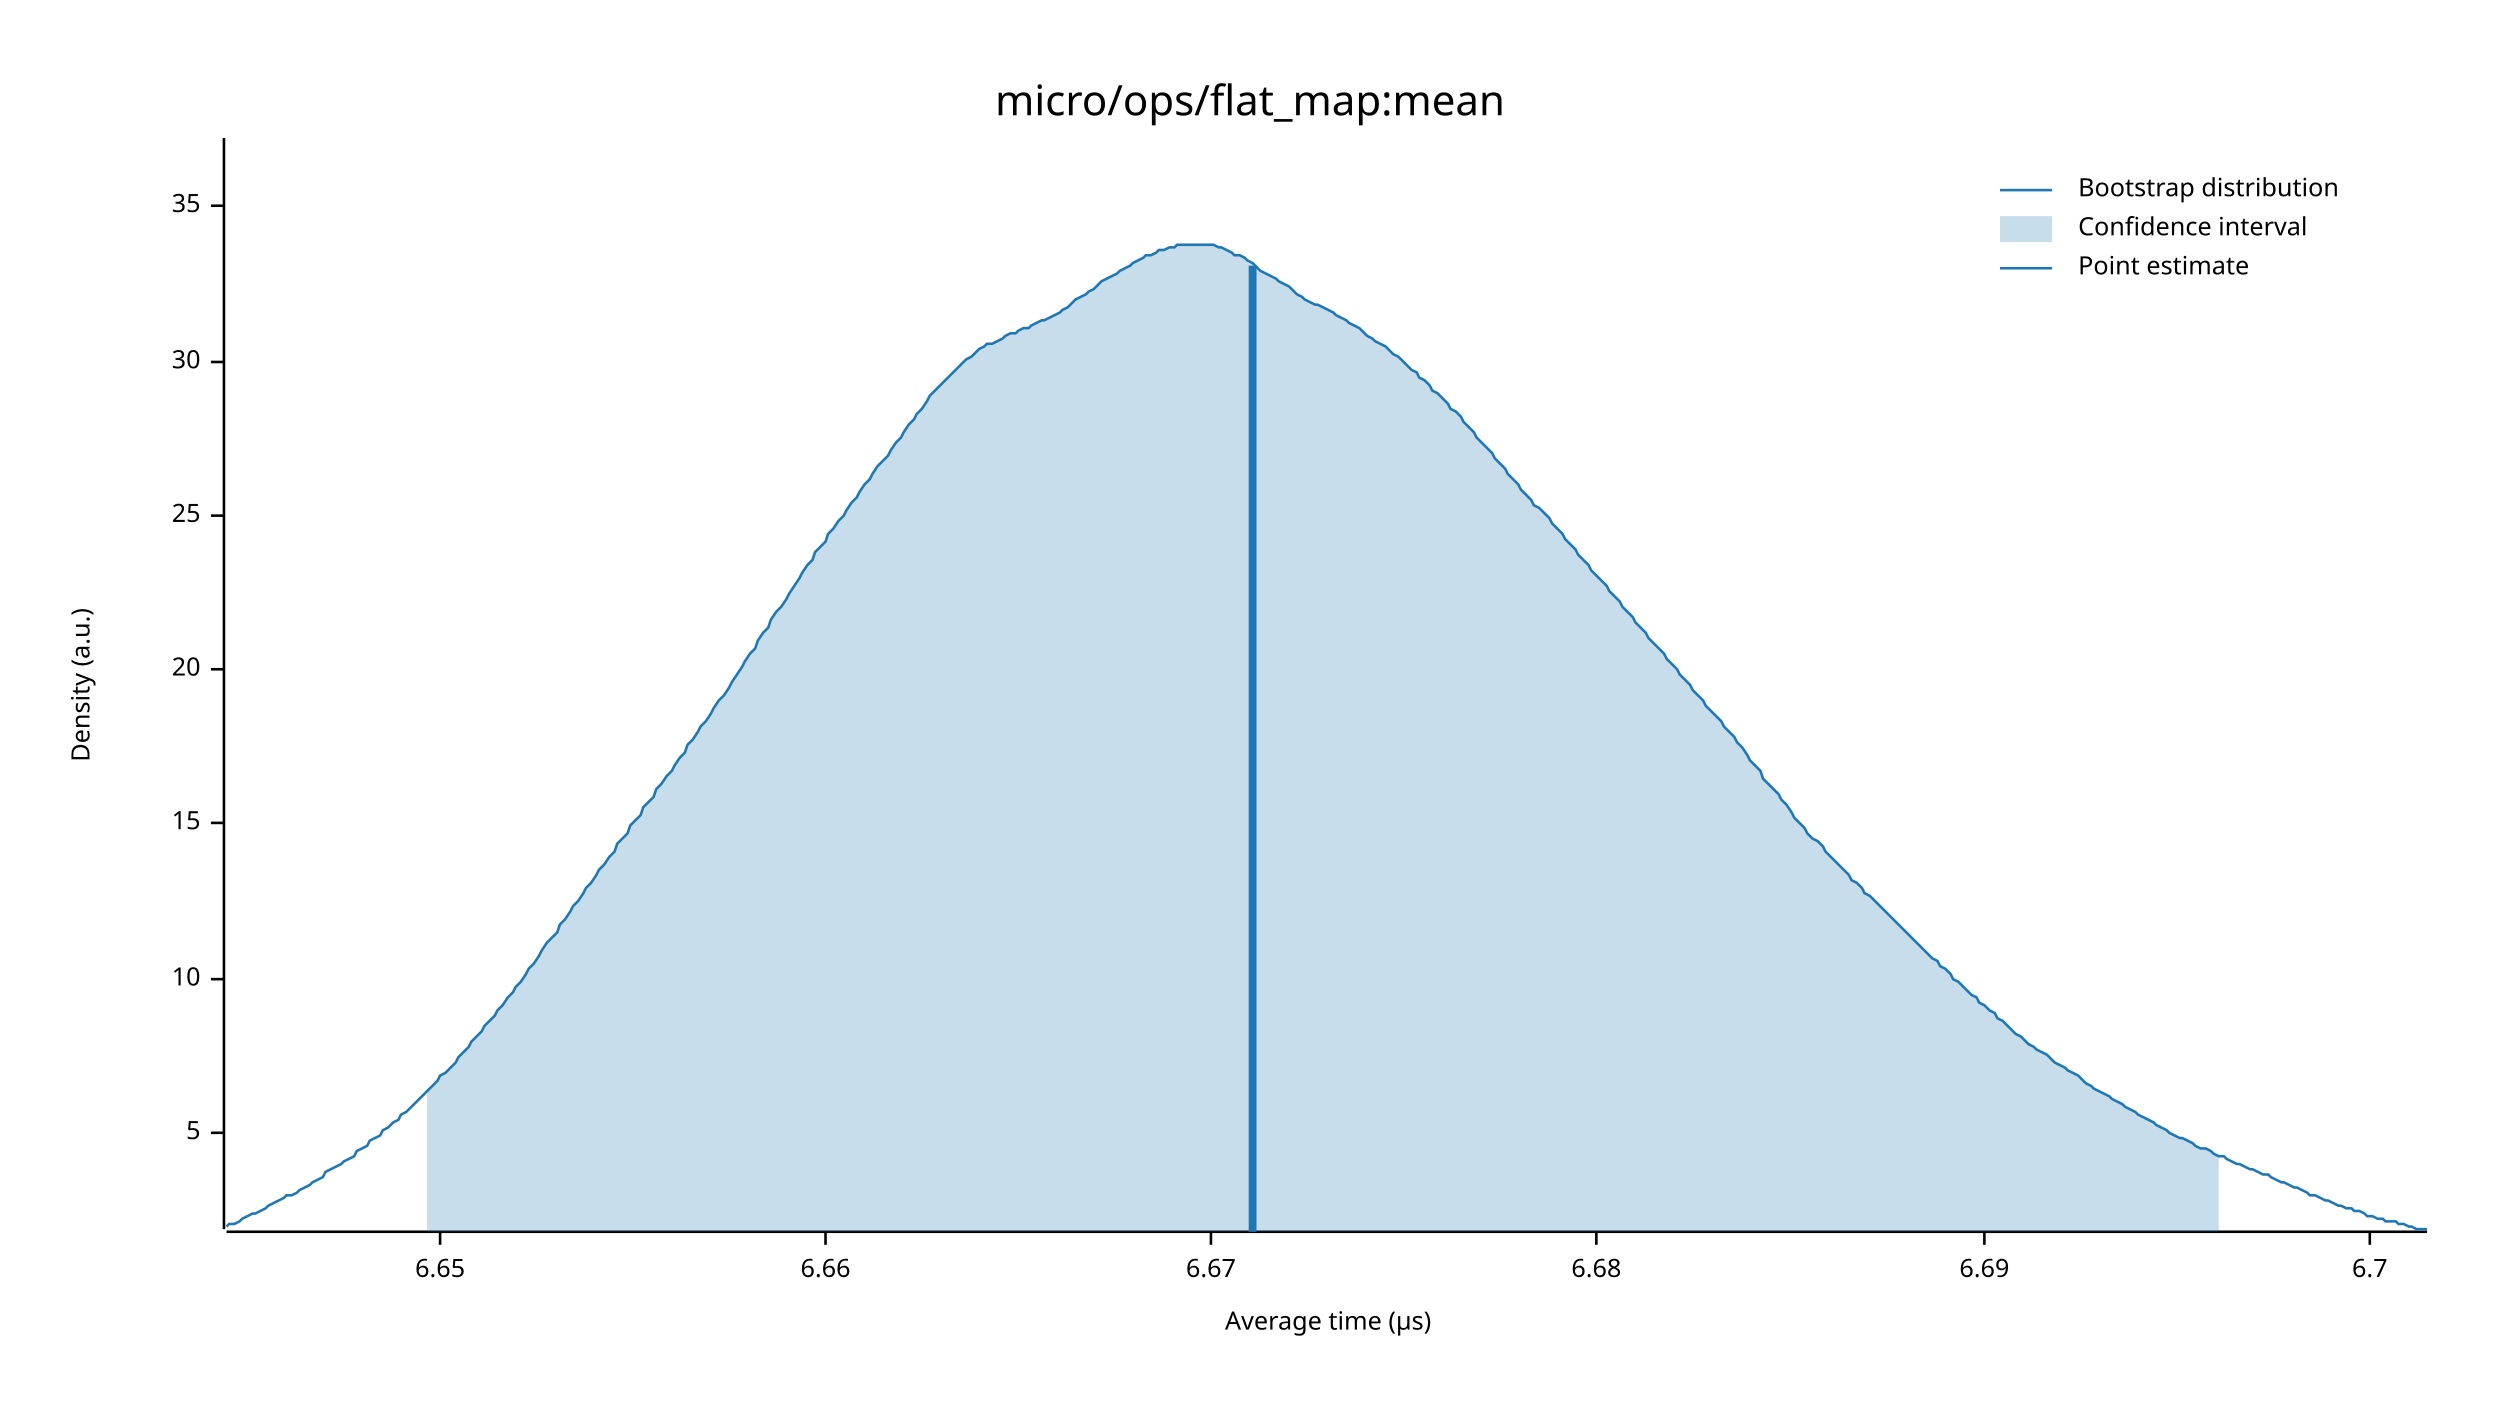
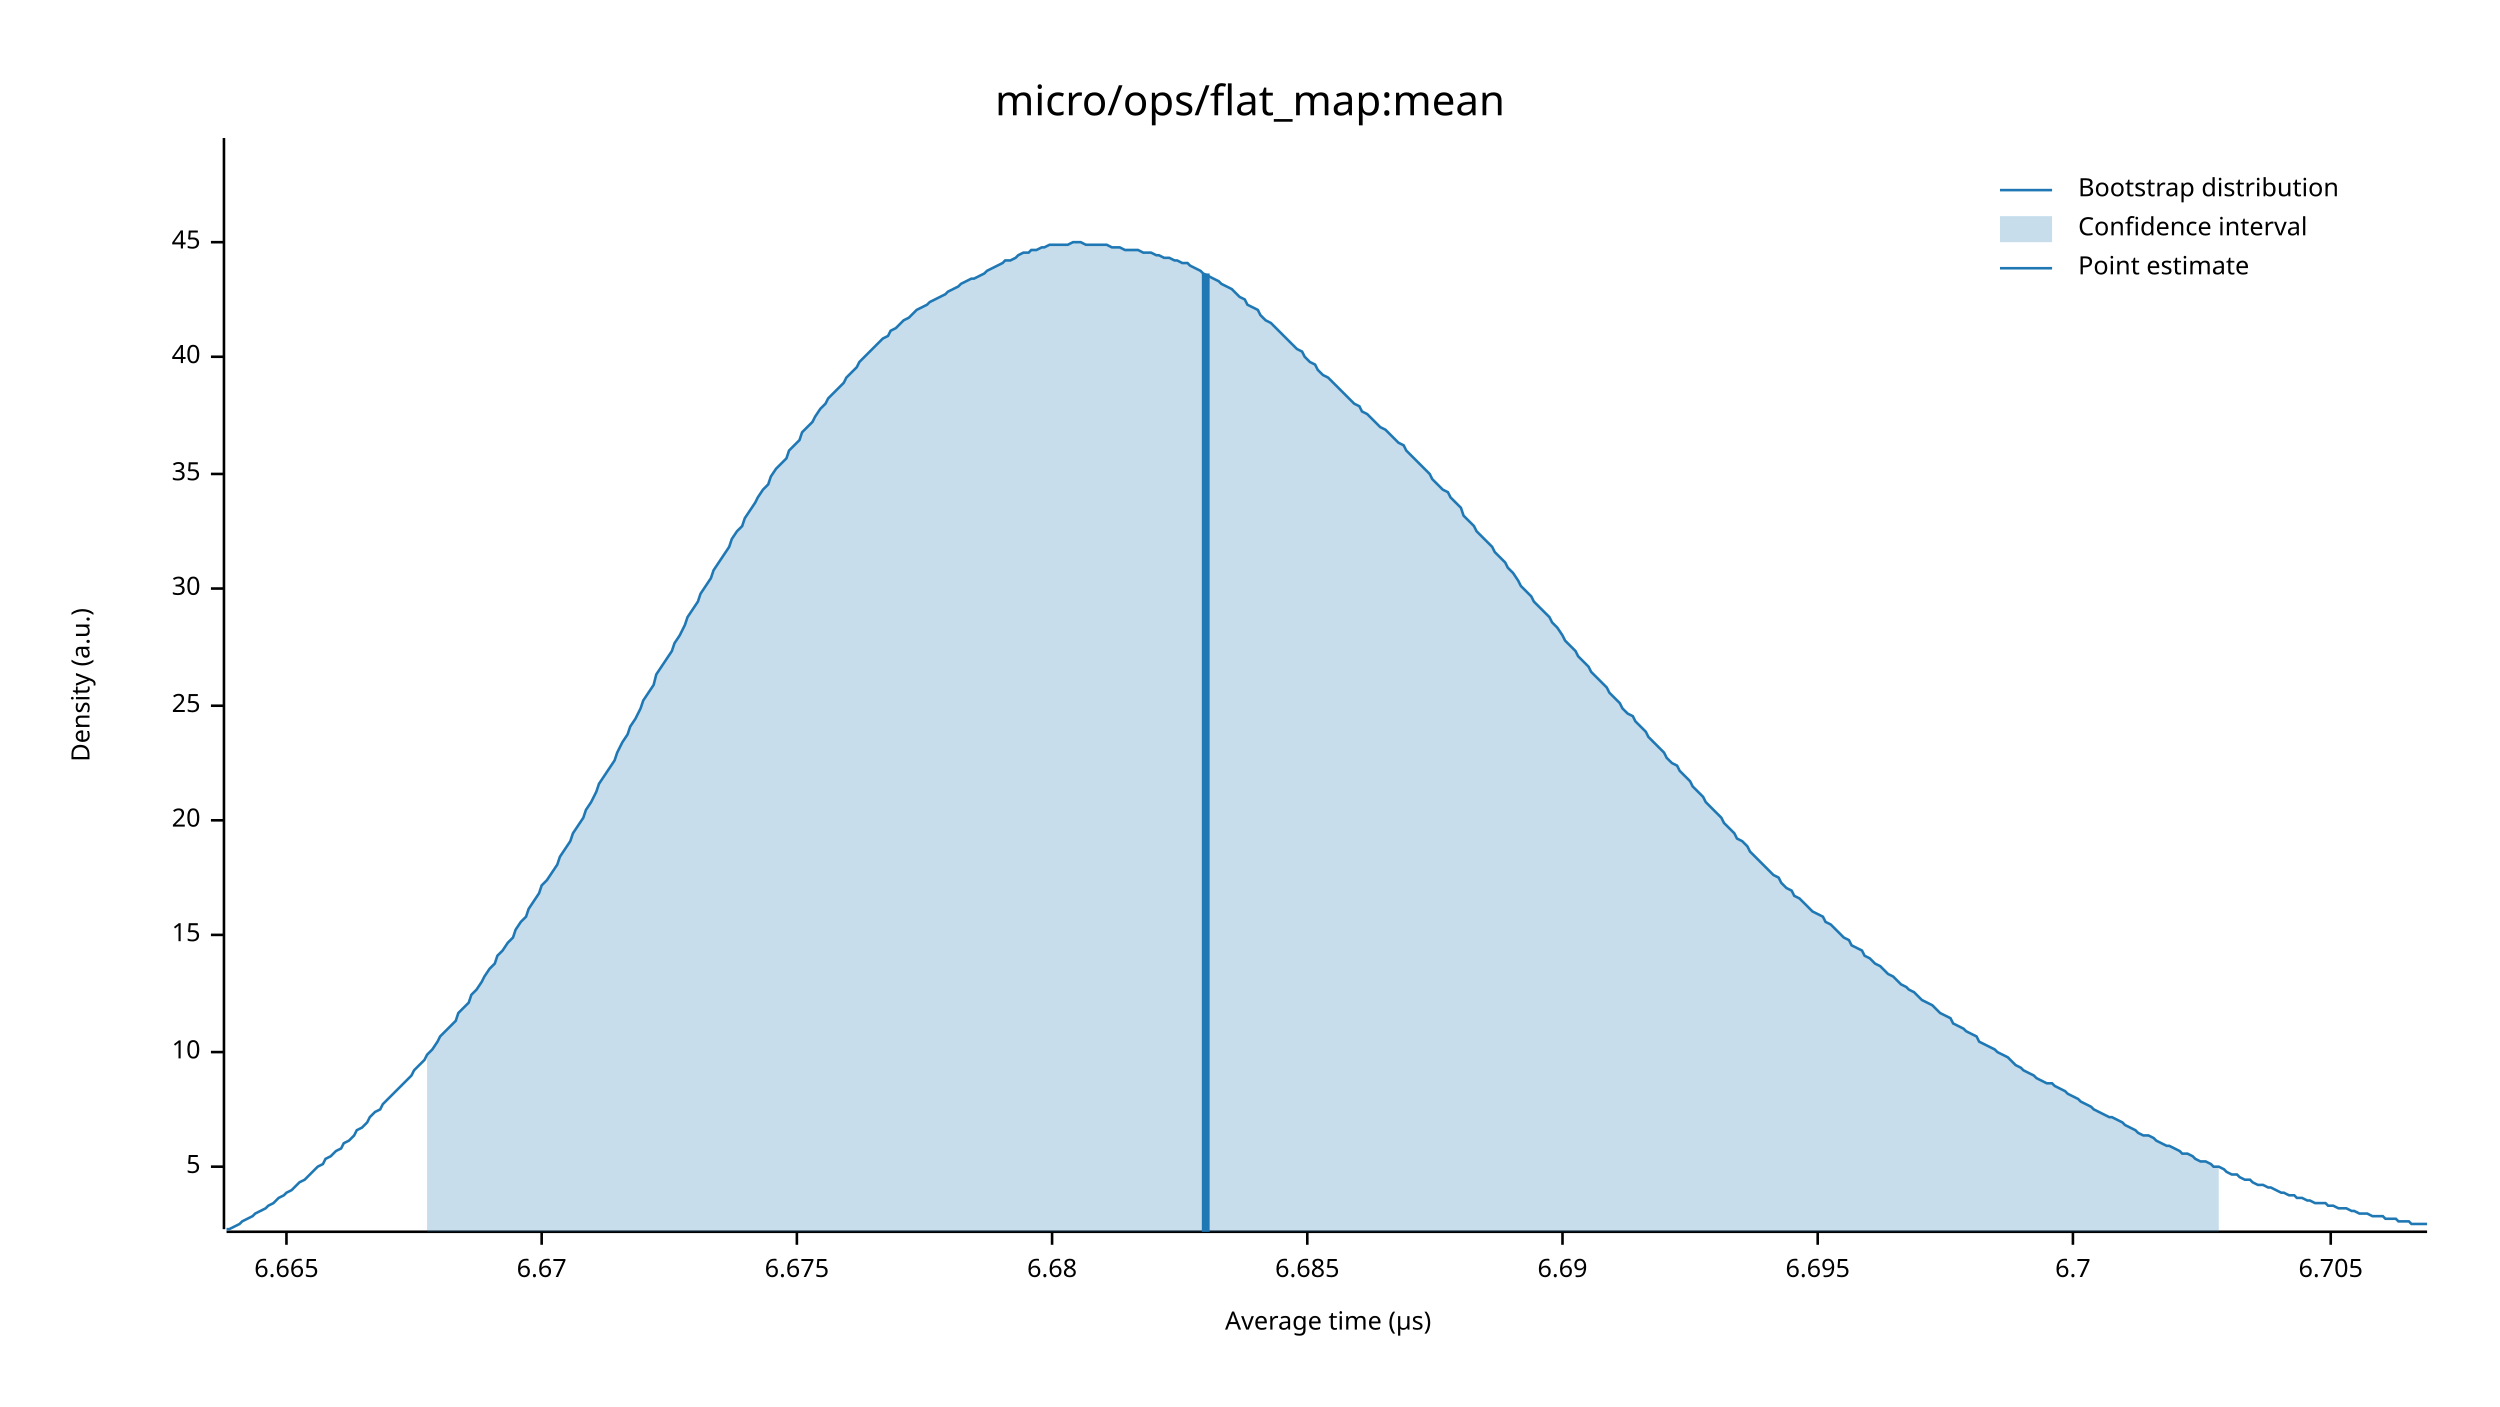
<svg xmlns="http://www.w3.org/2000/svg" width="960" height="540" viewBox="0 0 960 540">
  <text x="480" y="32" dy="0.76em" text-anchor="middle" font-family="sans-serif" font-size="16.129" opacity="1" fill="#000000">
micro/ops/flat_map:mean
</text>
  <text x="27" y="263" dy="0.76em" text-anchor="middle" font-family="sans-serif" font-size="9.677" opacity="1" fill="#000000" transform="rotate(270, 27, 263)">
Density (a.u.)
</text>
  <text x="510" y="513" dy="-0.5ex" text-anchor="middle" font-family="sans-serif" font-size="9.677" opacity="1" fill="#000000">
Average time (µs)
</text>
  <polyline fill="none" opacity="1" stroke="#000000" stroke-width="1" points="86,53 86,472 " />
-   <text x="77" y="435" dy="0.5ex" text-anchor="end" font-family="sans-serif" font-size="9.677" opacity="1" fill="#000000">
+   <text x="77" y="448" dy="0.5ex" text-anchor="end" font-family="sans-serif" font-size="9.677" opacity="1" fill="#000000">
5
</text>
-   <polyline fill="none" opacity="1" stroke="#000000" stroke-width="1" points="81,435 86,435 " />
-   <text x="77" y="376" dy="0.5ex" text-anchor="end" font-family="sans-serif" font-size="9.677" opacity="1" fill="#000000">
+   <polyline fill="none" opacity="1" stroke="#000000" stroke-width="1" points="81,448 86,448 " />
+   <text x="77" y="404" dy="0.5ex" text-anchor="end" font-family="sans-serif" font-size="9.677" opacity="1" fill="#000000">
10
</text>
-   <polyline fill="none" opacity="1" stroke="#000000" stroke-width="1" points="81,376 86,376 " />
-   <text x="77" y="316" dy="0.5ex" text-anchor="end" font-family="sans-serif" font-size="9.677" opacity="1" fill="#000000">
+   <polyline fill="none" opacity="1" stroke="#000000" stroke-width="1" points="81,404 86,404 " />
+   <text x="77" y="359" dy="0.5ex" text-anchor="end" font-family="sans-serif" font-size="9.677" opacity="1" fill="#000000">
15
</text>
-   <polyline fill="none" opacity="1" stroke="#000000" stroke-width="1" points="81,316 86,316 " />
-   <text x="77" y="257" dy="0.5ex" text-anchor="end" font-family="sans-serif" font-size="9.677" opacity="1" fill="#000000">
+   <polyline fill="none" opacity="1" stroke="#000000" stroke-width="1" points="81,359 86,359 " />
+   <text x="77" y="315" dy="0.5ex" text-anchor="end" font-family="sans-serif" font-size="9.677" opacity="1" fill="#000000">
20
</text>
-   <polyline fill="none" opacity="1" stroke="#000000" stroke-width="1" points="81,257 86,257 " />
-   <text x="77" y="198" dy="0.5ex" text-anchor="end" font-family="sans-serif" font-size="9.677" opacity="1" fill="#000000">
+   <polyline fill="none" opacity="1" stroke="#000000" stroke-width="1" points="81,315 86,315 " />
+   <text x="77" y="271" dy="0.5ex" text-anchor="end" font-family="sans-serif" font-size="9.677" opacity="1" fill="#000000">
25
</text>
-   <polyline fill="none" opacity="1" stroke="#000000" stroke-width="1" points="81,198 86,198 " />
-   <text x="77" y="139" dy="0.5ex" text-anchor="end" font-family="sans-serif" font-size="9.677" opacity="1" fill="#000000">
+   <polyline fill="none" opacity="1" stroke="#000000" stroke-width="1" points="81,271 86,271 " />
+   <text x="77" y="226" dy="0.5ex" text-anchor="end" font-family="sans-serif" font-size="9.677" opacity="1" fill="#000000">
30
</text>
-   <polyline fill="none" opacity="1" stroke="#000000" stroke-width="1" points="81,139 86,139 " />
-   <text x="77" y="79" dy="0.5ex" text-anchor="end" font-family="sans-serif" font-size="9.677" opacity="1" fill="#000000">
+   <polyline fill="none" opacity="1" stroke="#000000" stroke-width="1" points="81,226 86,226 " />
+   <text x="77" y="182" dy="0.5ex" text-anchor="end" font-family="sans-serif" font-size="9.677" opacity="1" fill="#000000">
35
</text>
-   <polyline fill="none" opacity="1" stroke="#000000" stroke-width="1" points="81,79 86,79 " />
+   <polyline fill="none" opacity="1" stroke="#000000" stroke-width="1" points="81,182 86,182 " />
+   <text x="77" y="137" dy="0.5ex" text-anchor="end" font-family="sans-serif" font-size="9.677" opacity="1" fill="#000000">
+ 40
+ </text>
+   <polyline fill="none" opacity="1" stroke="#000000" stroke-width="1" points="81,137 86,137 " />
+   <text x="77" y="93" dy="0.5ex" text-anchor="end" font-family="sans-serif" font-size="9.677" opacity="1" fill="#000000">
+ 45
+ </text>
+   <polyline fill="none" opacity="1" stroke="#000000" stroke-width="1" points="81,93 86,93 " />
  <polyline fill="none" opacity="1" stroke="#000000" stroke-width="1" points="87,473 932,473 " />
-   <text x="169" y="483" dy="0.76em" text-anchor="middle" font-family="sans-serif" font-size="9.677" opacity="1" fill="#000000">
- 6.65
+   <text x="110" y="483" dy="0.76em" text-anchor="middle" font-family="sans-serif" font-size="9.677" opacity="1" fill="#000000">
+ 6.665
</text>
-   <polyline fill="none" opacity="1" stroke="#000000" stroke-width="1" points="169,473 169,478 " />
-   <text x="317" y="483" dy="0.76em" text-anchor="middle" font-family="sans-serif" font-size="9.677" opacity="1" fill="#000000">
- 6.66
- </text>
-   <polyline fill="none" opacity="1" stroke="#000000" stroke-width="1" points="317,473 317,478 " />
-   <text x="465" y="483" dy="0.76em" text-anchor="middle" font-family="sans-serif" font-size="9.677" opacity="1" fill="#000000">
+   <polyline fill="none" opacity="1" stroke="#000000" stroke-width="1" points="110,473 110,478 " />
+   <text x="208" y="483" dy="0.76em" text-anchor="middle" font-family="sans-serif" font-size="9.677" opacity="1" fill="#000000">
6.67
</text>
-   <polyline fill="none" opacity="1" stroke="#000000" stroke-width="1" points="465,473 465,478 " />
-   <text x="613" y="483" dy="0.76em" text-anchor="middle" font-family="sans-serif" font-size="9.677" opacity="1" fill="#000000">
+   <polyline fill="none" opacity="1" stroke="#000000" stroke-width="1" points="208,473 208,478 " />
+   <text x="306" y="483" dy="0.76em" text-anchor="middle" font-family="sans-serif" font-size="9.677" opacity="1" fill="#000000">
+ 6.675
+ </text>
+   <polyline fill="none" opacity="1" stroke="#000000" stroke-width="1" points="306,473 306,478 " />
+   <text x="404" y="483" dy="0.76em" text-anchor="middle" font-family="sans-serif" font-size="9.677" opacity="1" fill="#000000">
6.68
</text>
-   <polyline fill="none" opacity="1" stroke="#000000" stroke-width="1" points="613,473 613,478 " />
-   <text x="762" y="483" dy="0.76em" text-anchor="middle" font-family="sans-serif" font-size="9.677" opacity="1" fill="#000000">
+   <polyline fill="none" opacity="1" stroke="#000000" stroke-width="1" points="404,473 404,478 " />
+   <text x="502" y="483" dy="0.76em" text-anchor="middle" font-family="sans-serif" font-size="9.677" opacity="1" fill="#000000">
+ 6.685
+ </text>
+   <polyline fill="none" opacity="1" stroke="#000000" stroke-width="1" points="502,473 502,478 " />
+   <text x="600" y="483" dy="0.76em" text-anchor="middle" font-family="sans-serif" font-size="9.677" opacity="1" fill="#000000">
6.69
</text>
-   <polyline fill="none" opacity="1" stroke="#000000" stroke-width="1" points="762,473 762,478 " />
-   <text x="910" y="483" dy="0.76em" text-anchor="middle" font-family="sans-serif" font-size="9.677" opacity="1" fill="#000000">
+   <polyline fill="none" opacity="1" stroke="#000000" stroke-width="1" points="600,473 600,478 " />
+   <text x="698" y="483" dy="0.76em" text-anchor="middle" font-family="sans-serif" font-size="9.677" opacity="1" fill="#000000">
+ 6.695
+ </text>
+   <polyline fill="none" opacity="1" stroke="#000000" stroke-width="1" points="698,473 698,478 " />
+   <text x="796" y="483" dy="0.76em" text-anchor="middle" font-family="sans-serif" font-size="9.677" opacity="1" fill="#000000">
6.7
</text>
-   <polyline fill="none" opacity="1" stroke="#000000" stroke-width="1" points="910,473 910,478 " />
-   <polyline fill="none" opacity="1" stroke="#1F78B4" stroke-width="1" points="87,471 88,470 90,470 92,469 93,468 95,467 97,466 98,466 100,465 102,464 103,463 105,462 107,461 109,460 110,459 112,459 114,458 115,457 117,456 119,455 120,454 122,453 124,452 125,450 127,449 129,448 131,447 132,446 134,445 136,444 137,442 139,441 141,440 142,438 144,437 146,436 147,434 149,433 151,431 153,430 154,428 156,427 158,425 159,424 161,422 163,420 164,419 166,417 168,415 169,413 171,412 173,410 175,408 176,406 178,404 180,402 181,400 183,398 185,396 186,394 188,392 190,390 191,388 193,386 195,383 197,381 198,379 200,377 202,374 203,372 205,370 207,367 208,365 210,362 212,360 214,358 215,355 217,353 219,350 220,348 222,346 224,343 225,341 227,339 229,336 230,334 232,332 234,329 236,327 237,324 239,322 241,320 242,317 244,315 246,313 247,310 249,308 251,306 252,303 254,301 256,298 258,296 259,294 261,291 263,289 264,286 266,284 268,281 269,279 271,277 273,274 274,272 276,269 278,267 280,264 281,262 283,259 285,256 286,254 288,251 290,249 291,246 293,243 295,241 296,238 298,235 300,233 302,230 303,228 305,225 307,222 308,220 310,217 312,215 313,212 315,210 317,208 318,205 320,203 322,200 324,198 325,196 327,193 329,191 330,189 332,186 334,184 335,182 337,179 339,177 341,175 342,173 344,170 346,168 347,166 349,163 351,161 352,159 354,157 356,154 357,152 359,150 361,148 363,146 364,145 366,143 368,141 369,140 371,138 373,137 374,136 376,134 378,133 379,132 381,132 383,131 385,130 386,129 388,128 390,128 391,127 393,126 395,126 396,125 398,124 400,123 401,123 403,122 405,121 407,120 408,119 410,118 412,116 413,115 415,114 417,113 418,112 420,111 422,109 423,108 425,107 427,106 429,105 430,104 432,103 434,102 435,101 437,100 439,99 440,98 442,98 444,97 445,96 447,96 449,95 451,95 452,94 454,94 456,94 457,94 459,94 461,94 462,94 464,94 466,94 468,95 469,95 471,96 473,97 474,98 476,98 478,99 479,100 481,101 483,103 484,104 486,105 488,106 490,107 491,108 493,109 495,110 496,111 498,113 500,114 501,115 503,116 505,117 506,117 508,118 510,119 512,120 513,121 515,122 517,123 518,124 520,125 522,126 523,127 525,129 527,130 528,131 530,132 532,133 534,135 535,136 537,137 539,139 540,140 542,142 544,143 545,145 547,146 549,148 550,150 552,151 554,153 556,155 557,157 559,158 561,160 562,162 564,164 566,166 567,168 569,170 571,172 573,174 574,176 576,178 578,180 579,182 581,184 583,186 584,188 586,190 588,192 589,194 591,195 593,197 595,199 596,201 598,203 600,205 601,207 603,209 605,211 606,213 608,215 610,217 611,219 613,221 615,223 617,225 618,227 620,229 622,231 623,233 625,235 627,237 628,239 630,241 632,243 633,245 635,247 637,249 639,251 640,253 642,255 644,257 645,259 647,261 649,263 650,265 652,267 654,269 655,271 657,273 659,275 661,277 662,279 664,281 666,283 667,285 669,287 671,290 672,292 674,294 676,296 677,299 679,301 681,303 683,305 684,307 686,309 688,312 689,314 691,316 693,318 694,320 696,322 698,323 700,325 701,327 703,329 705,331 706,332 708,334 710,336 711,338 713,339 715,341 716,343 718,344 720,346 722,348 723,349 725,351 727,353 728,354 730,356 732,358 733,359 735,361 737,363 738,364 740,366 742,368 744,369 745,371 747,372 749,374 750,376 752,377 754,379 755,380 757,382 759,383 760,385 762,386 764,388 766,389 767,391 769,392 771,394 772,395 774,397 776,398 777,399 779,401 781,402 782,403 784,404 786,405 788,407 789,408 791,409 793,410 794,411 796,412 798,413 799,414 801,416 803,417 804,418 806,419 808,420 810,421 811,422 813,423 815,424 816,425 818,426 820,427 821,428 823,429 825,430 827,431 828,432 830,433 832,434 833,435 835,436 837,437 838,437 840,438 842,439 843,440 845,441 847,441 849,442 850,443 852,444 854,444 855,445 857,446 859,447 860,447 862,448 864,449 865,449 867,450 869,451 871,451 872,452 874,453 876,454 877,454 879,455 881,456 882,456 884,457 886,458 887,459 889,459 891,460 893,461 894,461 896,462 898,463 899,463 901,464 903,464 904,465 906,465 908,466 909,467 911,467 913,468 915,468 916,469 918,469 920,469 921,470 923,470 925,471 926,471 928,472 930,472 932,472 " />
-   <polygon opacity="0.25" fill="#1F78B4" points="164,419 166,417 168,415 169,413 171,412 173,410 175,408 176,406 178,404 180,402 181,400 183,398 185,396 186,394 188,392 190,390 191,388 193,386 195,383 197,381 198,379 200,377 202,374 203,372 205,370 207,367 208,365 210,362 212,360 214,358 215,355 217,353 219,350 220,348 222,346 224,343 225,341 227,339 229,336 230,334 232,332 234,329 236,327 237,324 239,322 241,320 242,317 244,315 246,313 247,310 249,308 251,306 252,303 254,301 256,298 258,296 259,294 261,291 263,289 264,286 266,284 268,281 269,279 271,277 273,274 274,272 276,269 278,267 280,264 281,262 283,259 285,256 286,254 288,251 290,249 291,246 293,243 295,241 296,238 298,235 300,233 302,230 303,228 305,225 307,222 308,220 310,217 312,215 313,212 315,210 317,208 318,205 320,203 322,200 324,198 325,196 327,193 329,191 330,189 332,186 334,184 335,182 337,179 339,177 341,175 342,173 344,170 346,168 347,166 349,163 351,161 352,159 354,157 356,154 357,152 359,150 361,148 363,146 364,145 366,143 368,141 369,140 371,138 373,137 374,136 376,134 378,133 379,132 381,132 383,131 385,130 386,129 388,128 390,128 391,127 393,126 395,126 396,125 398,124 400,123 401,123 403,122 405,121 407,120 408,119 410,118 412,116 413,115 415,114 417,113 418,112 420,111 422,109 423,108 425,107 427,106 429,105 430,104 432,103 434,102 435,101 437,100 439,99 440,98 442,98 444,97 445,96 447,96 449,95 451,95 452,94 454,94 456,94 457,94 459,94 461,94 462,94 464,94 466,94 468,95 469,95 471,96 473,97 474,98 476,98 478,99 479,100 481,101 483,103 484,104 486,105 488,106 490,107 491,108 493,109 495,110 496,111 498,113 500,114 501,115 503,116 505,117 506,117 508,118 510,119 512,120 513,121 515,122 517,123 518,124 520,125 522,126 523,127 525,129 527,130 528,131 530,132 532,133 534,135 535,136 537,137 539,139 540,140 542,142 544,143 545,145 547,146 549,148 550,150 552,151 554,153 556,155 557,157 559,158 561,160 562,162 564,164 566,166 567,168 569,170 571,172 573,174 574,176 576,178 578,180 579,182 581,184 583,186 584,188 586,190 588,192 589,194 591,195 593,197 595,199 596,201 598,203 600,205 601,207 603,209 605,211 606,213 608,215 610,217 611,219 613,221 615,223 617,225 618,227 620,229 622,231 623,233 625,235 627,237 628,239 630,241 632,243 633,245 635,247 637,249 639,251 640,253 642,255 644,257 645,259 647,261 649,263 650,265 652,267 654,269 655,271 657,273 659,275 661,277 662,279 664,281 666,283 667,285 669,287 671,290 672,292 674,294 676,296 677,299 679,301 681,303 683,305 684,307 686,309 688,312 689,314 691,316 693,318 694,320 696,322 698,323 700,325 701,327 703,329 705,331 706,332 708,334 710,336 711,338 713,339 715,341 716,343 718,344 720,346 722,348 723,349 725,351 727,353 728,354 730,356 732,358 733,359 735,361 737,363 738,364 740,366 742,368 744,369 745,371 747,372 749,374 750,376 752,377 754,379 755,380 757,382 759,383 760,385 762,386 764,388 766,389 767,391 769,392 771,394 772,395 774,397 776,398 777,399 779,401 781,402 782,403 784,404 786,405 788,407 789,408 791,409 793,410 794,411 796,412 798,413 799,414 801,416 803,417 804,418 806,419 808,420 810,421 811,422 813,423 815,424 816,425 818,426 820,427 821,428 823,429 825,430 827,431 828,432 830,433 832,434 833,435 835,436 837,437 838,437 840,438 842,439 843,440 845,441 847,441 849,442 850,443 852,444 852,473 164,473 " />
-   <polyline fill="none" opacity="1" stroke="#1F78B4" stroke-width="3" points="481,473 481,102 " />
+   <polyline fill="none" opacity="1" stroke="#000000" stroke-width="1" points="796,473 796,478 " />
+   <text x="895" y="483" dy="0.76em" text-anchor="middle" font-family="sans-serif" font-size="9.677" opacity="1" fill="#000000">
+ 6.705
+ </text>
+   <polyline fill="none" opacity="1" stroke="#000000" stroke-width="1" points="895,473 895,478 " />
+   <polyline fill="none" opacity="1" stroke="#1F78B4" stroke-width="1" points="87,472 88,472 90,471 92,470 93,469 95,468 97,467 98,466 100,465 102,464 103,463 105,462 107,460 109,459 110,458 112,457 114,455 115,454 117,453 119,451 120,450 122,448 124,447 125,445 127,444 129,442 131,441 132,439 134,438 136,436 137,434 139,433 141,431 142,429 144,427 146,426 147,424 149,422 151,420 153,418 154,417 156,415 158,413 159,411 161,409 163,407 164,405 166,403 168,400 169,398 171,396 173,394 175,392 176,389 178,387 180,385 181,382 183,380 185,377 186,375 188,372 190,370 191,367 193,365 195,362 197,360 198,357 200,354 202,352 203,349 205,346 207,343 208,340 210,338 212,335 214,332 215,329 217,326 219,323 220,320 222,317 224,314 225,311 227,308 229,304 230,301 232,298 234,295 236,292 237,289 239,285 241,282 242,279 244,276 246,272 247,269 249,266 251,263 252,259 254,256 256,253 258,250 259,247 261,244 263,240 264,237 266,234 268,231 269,228 271,225 273,222 274,219 276,216 278,213 280,210 281,207 283,204 285,202 286,199 288,196 290,193 291,191 293,188 295,186 296,183 298,180 300,178 302,176 303,173 305,171 307,169 308,166 310,164 312,162 313,160 315,157 317,155 318,153 320,151 322,149 324,147 325,145 327,143 329,141 330,139 332,137 334,135 335,134 337,132 339,130 341,129 342,127 344,126 346,124 347,123 349,122 351,120 352,119 354,118 356,117 357,116 359,115 361,114 363,113 364,112 366,111 368,110 369,109 371,108 373,107 374,107 376,106 378,105 379,104 381,103 383,102 385,101 386,100 388,100 390,99 391,98 393,97 395,97 396,96 398,96 400,95 401,95 403,94 405,94 407,94 408,94 410,94 412,93 413,93 415,93 417,94 418,94 420,94 422,94 423,94 425,94 427,95 429,95 430,95 432,96 434,96 435,96 437,96 439,97 440,97 442,97 444,98 445,98 447,99 449,99 451,100 452,100 454,101 456,101 457,102 459,103 461,104 462,105 464,106 466,107 468,108 469,109 471,110 473,111 474,112 476,114 478,115 479,117 481,118 483,119 484,121 486,123 488,124 490,126 491,127 493,129 495,131 496,132 498,134 500,135 501,137 503,139 505,140 506,142 508,144 510,145 512,147 513,148 515,150 517,152 518,153 520,155 522,156 523,158 525,159 527,161 528,162 530,164 532,165 534,167 535,168 537,170 539,171 540,173 542,175 544,177 545,178 547,180 549,182 550,184 552,186 554,188 556,189 557,191 559,193 561,195 562,198 564,200 566,202 567,204 569,206 571,208 573,210 574,212 576,214 578,216 579,218 581,220 583,223 584,225 586,227 588,229 589,231 591,233 593,235 595,237 596,239 598,241 600,244 601,246 603,248 605,250 606,252 608,254 610,256 611,258 613,260 615,262 617,264 618,266 620,268 622,270 623,272 625,274 627,275 628,277 630,279 632,281 633,283 635,285 637,287 639,289 640,291 642,293 644,294 645,296 647,298 649,300 650,302 652,304 654,306 655,308 657,310 659,312 661,314 662,316 664,318 666,320 667,322 669,323 671,325 672,327 674,329 676,331 677,332 679,334 681,336 683,337 684,339 686,341 688,342 689,344 691,345 693,347 694,348 696,350 698,351 700,352 701,354 703,355 705,357 706,358 708,360 710,361 711,363 713,364 715,365 716,367 718,368 720,370 722,371 723,372 725,374 727,375 728,376 730,378 732,379 733,380 735,381 737,383 738,384 740,385 742,386 744,388 745,389 747,390 749,391 750,393 752,394 754,395 755,396 757,397 759,398 760,400 762,401 764,402 766,403 767,404 769,405 771,406 772,407 774,409 776,410 777,411 779,412 781,413 782,414 784,415 786,416 788,416 789,417 791,418 793,419 794,420 796,421 798,422 799,423 801,424 803,425 804,426 806,427 808,428 810,429 811,429 813,430 815,431 816,432 818,433 820,434 821,435 823,436 825,436 827,437 828,438 830,439 832,440 833,440 835,441 837,442 838,443 840,443 842,444 843,445 845,446 847,446 849,447 850,448 852,448 854,449 855,450 857,451 859,451 860,452 862,453 864,453 865,454 867,455 869,455 871,456 872,456 874,457 876,458 877,458 879,459 881,459 882,460 884,460 886,461 887,461 889,462 891,462 893,462 894,463 896,463 898,464 899,464 901,464 903,465 904,465 906,466 908,466 909,466 911,467 913,467 915,467 916,468 918,468 920,468 921,469 923,469 925,469 926,470 928,470 930,470 932,470 " />
+   <polygon opacity="0.25" fill="#1F78B4" points="164,405 166,403 168,400 169,398 171,396 173,394 175,392 176,389 178,387 180,385 181,382 183,380 185,377 186,375 188,372 190,370 191,367 193,365 195,362 197,360 198,357 200,354 202,352 203,349 205,346 207,343 208,340 210,338 212,335 214,332 215,329 217,326 219,323 220,320 222,317 224,314 225,311 227,308 229,304 230,301 232,298 234,295 236,292 237,289 239,285 241,282 242,279 244,276 246,272 247,269 249,266 251,263 252,259 254,256 256,253 258,250 259,247 261,244 263,240 264,237 266,234 268,231 269,228 271,225 273,222 274,219 276,216 278,213 280,210 281,207 283,204 285,202 286,199 288,196 290,193 291,191 293,188 295,186 296,183 298,180 300,178 302,176 303,173 305,171 307,169 308,166 310,164 312,162 313,160 315,157 317,155 318,153 320,151 322,149 324,147 325,145 327,143 329,141 330,139 332,137 334,135 335,134 337,132 339,130 341,129 342,127 344,126 346,124 347,123 349,122 351,120 352,119 354,118 356,117 357,116 359,115 361,114 363,113 364,112 366,111 368,110 369,109 371,108 373,107 374,107 376,106 378,105 379,104 381,103 383,102 385,101 386,100 388,100 390,99 391,98 393,97 395,97 396,96 398,96 400,95 401,95 403,94 405,94 407,94 408,94 410,94 412,93 413,93 415,93 417,94 418,94 420,94 422,94 423,94 425,94 427,95 429,95 430,95 432,96 434,96 435,96 437,96 439,97 440,97 442,97 444,98 445,98 447,99 449,99 451,100 452,100 454,101 456,101 457,102 459,103 461,104 462,105 464,106 466,107 468,108 469,109 471,110 473,111 474,112 476,114 478,115 479,117 481,118 483,119 484,121 486,123 488,124 490,126 491,127 493,129 495,131 496,132 498,134 500,135 501,137 503,139 505,140 506,142 508,144 510,145 512,147 513,148 515,150 517,152 518,153 520,155 522,156 523,158 525,159 527,161 528,162 530,164 532,165 534,167 535,168 537,170 539,171 540,173 542,175 544,177 545,178 547,180 549,182 550,184 552,186 554,188 556,189 557,191 559,193 561,195 562,198 564,200 566,202 567,204 569,206 571,208 573,210 574,212 576,214 578,216 579,218 581,220 583,223 584,225 586,227 588,229 589,231 591,233 593,235 595,237 596,239 598,241 600,244 601,246 603,248 605,250 606,252 608,254 610,256 611,258 613,260 615,262 617,264 618,266 620,268 622,270 623,272 625,274 627,275 628,277 630,279 632,281 633,283 635,285 637,287 639,289 640,291 642,293 644,294 645,296 647,298 649,300 650,302 652,304 654,306 655,308 657,310 659,312 661,314 662,316 664,318 666,320 667,322 669,323 671,325 672,327 674,329 676,331 677,332 679,334 681,336 683,337 684,339 686,341 688,342 689,344 691,345 693,347 694,348 696,350 698,351 700,352 701,354 703,355 705,357 706,358 708,360 710,361 711,363 713,364 715,365 716,367 718,368 720,370 722,371 723,372 725,374 727,375 728,376 730,378 732,379 733,380 735,381 737,383 738,384 740,385 742,386 744,388 745,389 747,390 749,391 750,393 752,394 754,395 755,396 757,397 759,398 760,400 762,401 764,402 766,403 767,404 769,405 771,406 772,407 774,409 776,410 777,411 779,412 781,413 782,414 784,415 786,416 788,416 789,417 791,418 793,419 794,420 796,421 798,422 799,423 801,424 803,425 804,426 806,427 808,428 810,429 811,429 813,430 815,431 816,432 818,433 820,434 821,435 823,436 825,436 827,437 828,438 830,439 832,440 833,440 835,441 837,442 838,443 840,443 842,444 843,445 845,446 847,446 849,447 850,448 852,448 852,473 164,473 " />
+   <polyline fill="none" opacity="1" stroke="#1F78B4" stroke-width="3" points="463,473 463,105 " />
  <text x="798" y="68" dy="0.76em" text-anchor="start" font-family="sans-serif" font-size="9.677" opacity="1" fill="#000000">
Bootstrap distribution
</text>
  <text x="798" y="83" dy="0.76em" text-anchor="start" font-family="sans-serif" font-size="9.677" opacity="1" fill="#000000">
Confidence interval
</text>
  <text x="798" y="98" dy="0.76em" text-anchor="start" font-family="sans-serif" font-size="9.677" opacity="1" fill="#000000">
Point estimate
</text>
  <polyline fill="none" opacity="1" stroke="#1F78B4" stroke-width="1" points="768,73 788,73 " />
  <rect x="768" y="83" width="20" height="10" opacity="0.25" fill="#1F78B4" stroke="none" />
  <polyline fill="none" opacity="1" stroke="#1F78B4" stroke-width="1" points="768,103 788,103 " />
</svg>
